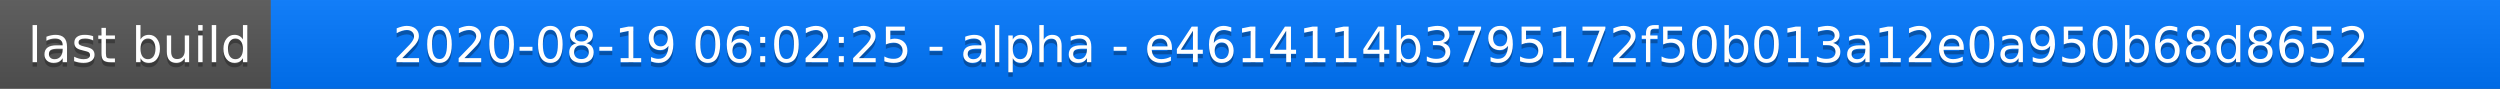
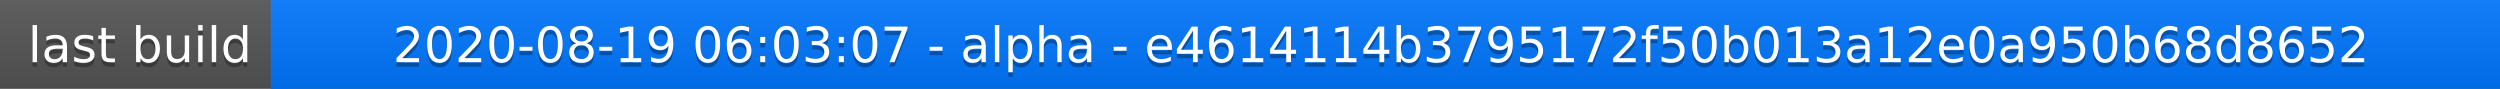
<svg xmlns="http://www.w3.org/2000/svg" width="563" height="20">
  <linearGradient id="a" x2="0" y2="100%">
    <stop offset="0" stop-color="#bbb" stop-opacity=".1" />
    <stop offset="1" stop-opacity=".1" />
  </linearGradient>
  <rect rx="0" width="563" height="20" fill="#555" />
  <rect rx="0" x="61" width="502" height="20" fill="#07f" />
  <path fill="#07f" d="M61 0h4v20h-4z" />
  <rect rx="0" width="563" height="20" fill="url(#a)" />
  <g fill="#fff" text-anchor="middle" font-family="DejaVu Sans,Verdana,Geneva,sans-serif" font-size="11">
    <text x="31.5" y="15" fill="#010101" fill-opacity=".3">last build</text>
    <text x="31.5" y="14">last build</text>
-     <text x="311" y="15" fill="#010101" fill-opacity=".3">2020-08-19 06:02:25 - alpha - e4614114b3795172f50b013a12e0a950b68d8652</text>
-     <text x="311" y="14">2020-08-19 06:02:25 - alpha - e4614114b3795172f50b013a12e0a950b68d8652</text>
+     <text x="311" y="15" fill="#010101" fill-opacity=".3">2020-08-19 06:03:07 - alpha - e4614114b3795172f50b013a12e0a950b68d8652</text>
+     <text x="311" y="14">2020-08-19 06:03:07 - alpha - e4614114b3795172f50b013a12e0a950b68d8652</text>
  </g>
</svg>
